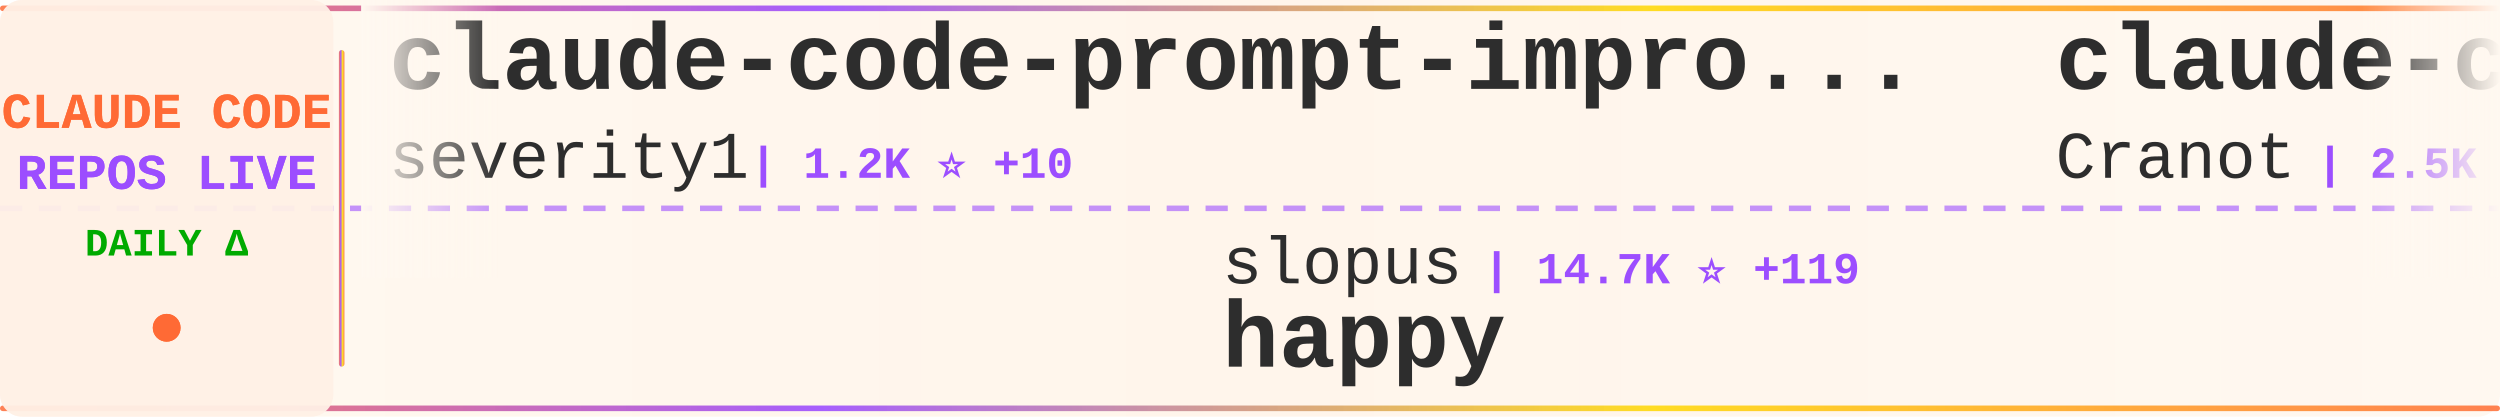
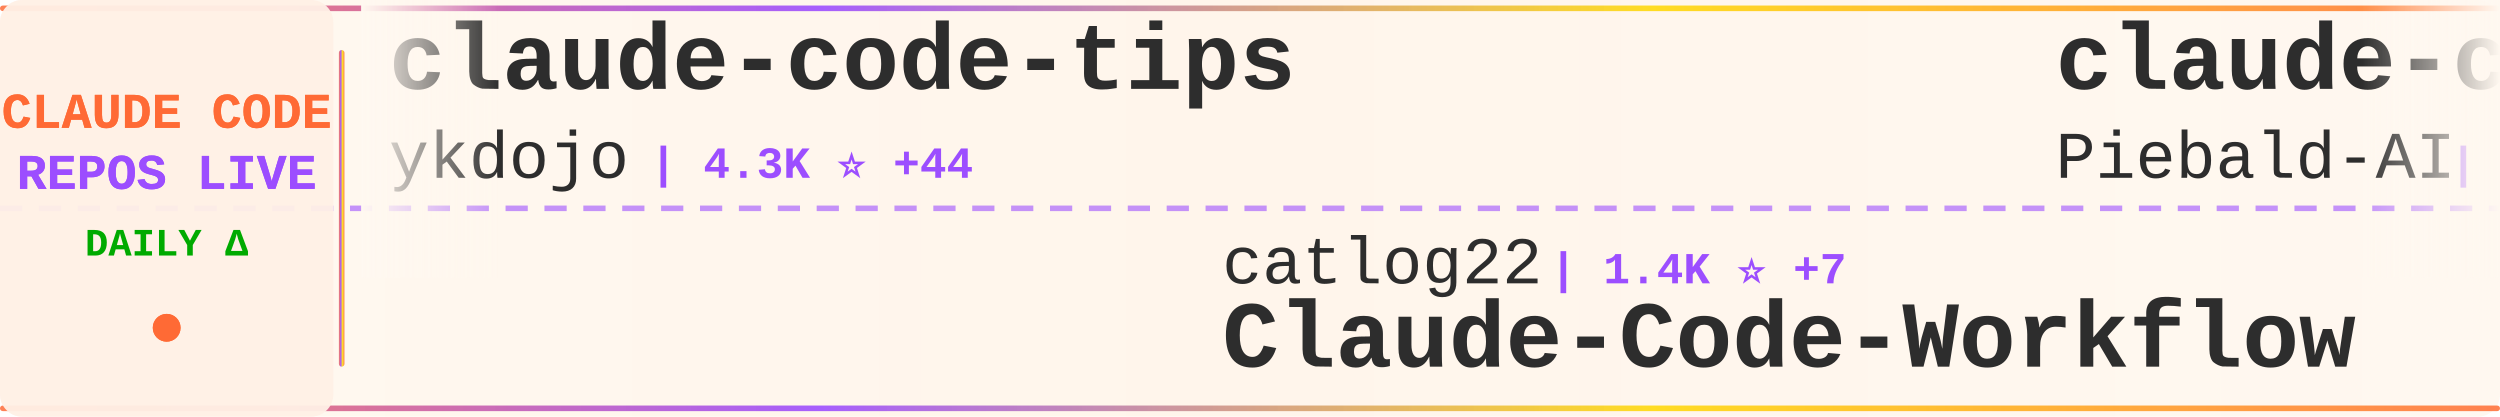
<svg xmlns="http://www.w3.org/2000/svg" width="900" height="150">
  <defs>
    <linearGradient id="tickerBg" x1="0%" y1="0%" x2="100%" y2="0%">
      <stop offset="0%" style="stop-color:#fff8f0;stop-opacity:0.98" />
      <stop offset="50%" style="stop-color:#fff5eb;stop-opacity:1" />
      <stop offset="100%" style="stop-color:#fff8f0;stop-opacity:0.98" />
    </linearGradient>
    <linearGradient id="borderGrad" x1="0%" y1="0%" x2="100%" y2="0%">
      <stop offset="0%" style="stop-color:#FF6B35;stop-opacity:0.85">
        <animate attributeName="stop-opacity" values="0.85;1;0.85" dur="2s" repeatCount="indefinite" />
      </stop>
      <stop offset="33%" style="stop-color:#9C4EFF;stop-opacity:0.9">
        <animate attributeName="stop-opacity" values="0.9;1;0.9" dur="2.2s" repeatCount="indefinite" />
      </stop>
      <stop offset="66%" style="stop-color:#FFD700;stop-opacity:0.85">
        <animate attributeName="stop-opacity" values="0.85;1;0.85" dur="1.8s" repeatCount="indefinite" />
      </stop>
      <stop offset="100%" style="stop-color:#FF6B35;stop-opacity:0.85">
        <animate attributeName="stop-opacity" values="0.85;1;0.85" dur="2s" repeatCount="indefinite" />
      </stop>
    </linearGradient>
    <filter id="textGlow">
      <feGaussianBlur stdDeviation="0.15" result="coloredBlur" />
      <feMerge>
        <feMergeNode in="coloredBlur" />
        <feMergeNode in="SourceGraphic" />
      </feMerge>
    </filter>
    <filter id="metricGlow">
      <feGaussianBlur stdDeviation="0.2" result="coloredBlur" />
      <feMerge>
        <feMergeNode in="coloredBlur" />
        <feMergeNode in="SourceGraphic" />
      </feMerge>
    </filter>
    <linearGradient id="leftFade" x1="0%" y1="0%" x2="100%" y2="0%">
      <stop offset="0%" style="stop-color:#fff8f0;stop-opacity:1" />
      <stop offset="100%" style="stop-color:#fff8f0;stop-opacity:0" />
    </linearGradient>
    <linearGradient id="rightFade" x1="0%" y1="0%" x2="100%" y2="0%">
      <stop offset="0%" style="stop-color:#fff8f0;stop-opacity:0" />
      <stop offset="100%" style="stop-color:#fff8f0;stop-opacity:1" />
    </linearGradient>
  </defs>
  <rect width="900" height="150" fill="url(#tickerBg)" rx="8" />
  <rect x="0" y="2" width="900" height="2" fill="url(#borderGrad)" rx="1" />
  <rect x="0" y="146" width="900" height="2" fill="url(#borderGrad)" rx="1" />
  <line x1="0" y1="75" x2="900" y2="75" stroke="#9C4EFF" stroke-width="2" stroke-dasharray="8 6" opacity="0.6" />
  <rect x="0" y="0" width="120" height="150" fill="#fff0e6" opacity="0.95" rx="8" />
  <text x="60" y="46" font-family="'Courier New', monospace" font-size="18" font-weight="bold" fill="#FF6B35" text-anchor="middle" filter="url(#textGlow)">
    CLAUDE CODE
  </text>
  <text x="60" y="68" font-family="'Courier New', monospace" font-size="18" font-weight="bold" fill="#9C4EFF" text-anchor="middle" filter="url(#textGlow)">
    REPOS LIVE
  </text>
  <text x="60" y="92" font-family="'Courier New', monospace" font-size="14" font-weight="bold" fill="#00aa00" text-anchor="middle">
    DAILY Δ
  </text>
  <circle cx="60" cy="118" r="5" fill="#FF6B35" filter="url(#metricGlow)">
    <animate attributeName="r" values="4;6;4" dur="1.5s" repeatCount="indefinite" />
    <animate attributeName="opacity" values="0.6;1;0.6" dur="1.5s" repeatCount="indefinite" />
  </circle>
  <rect x="122" y="18" width="2" height="114" fill="url(#borderGrad)" rx="1" />
  <clipPath id="tickerClip">
    <rect x="130" y="0" width="770" height="150" />
  </clipPath>
  <g clip-path="url(#tickerClip)">
    <g id="tickerItems">
      <animateTransform attributeName="transform" attributeType="XML" type="translate" from="0 0" to="-3000 0" dur="54s" repeatCount="indefinite" />
      <g transform="translate(0, 0)">
-         <text x="140" y="32" font-family="'Courier New', monospace" font-size="34" font-weight="bold" fill="#2d2d2d">claude-code-prompt-impro...</text>
-         <text x="140" y="64" font-family="'Courier New', monospace" font-size="24" font-weight="normal" fill="#2d2d2d" opacity="1.0">severity1</text>
-         <text x="270" y="64" font-family="'Courier New', monospace" font-size="16" font-weight="bold" fill="#9C4EFF"> | 1.2K ⭐ +10</text>
+         <text x="140" y="32" font-family="'Courier New', monospace" font-size="34" font-weight="bold" fill="#2d2d2d">claude-code-tips</text>
+         <text x="140" y="64" font-family="'Courier New', monospace" font-size="24" font-weight="normal" fill="#2d2d2d" opacity="1.0">ykdojo</text>
+         <text x="234" y="64" font-family="'Courier New', monospace" font-size="16" font-weight="bold" fill="#9C4EFF"> | 4.3K ⭐ +44</text>
      </g>
      <g transform="translate(300, 0)">
-         <text x="140" y="102" font-family="'Courier New', monospace" font-size="24" font-weight="normal" fill="#2d2d2d" opacity="1.0">slopus</text>
-         <text x="234" y="102" font-family="'Courier New', monospace" font-size="16" font-weight="bold" fill="#9C4EFF"> | 14.7K ⭐ +119</text>
-         <text x="140" y="132" font-family="'Courier New', monospace" font-size="34" font-weight="bold" fill="#2d2d2d">happy</text>
+         <text x="140" y="102" font-family="'Courier New', monospace" font-size="24" font-weight="normal" fill="#2d2d2d" opacity="1.0">catlog22</text>
+         <text x="258" y="102" font-family="'Courier New', monospace" font-size="16" font-weight="bold" fill="#9C4EFF"> | 1.4K ⭐ +7</text>
+         <text x="140" y="132" font-family="'Courier New', monospace" font-size="34" font-weight="bold" fill="#2d2d2d">Claude-Code-Workflow</text>
      </g>
      <g transform="translate(600, 0)">
+         <text x="140" y="32" font-family="'Courier New', monospace" font-size="34" font-weight="bold" fill="#2d2d2d">claude-code-system-promp...</text>
+         <text x="140" y="64" font-family="'Courier New', monospace" font-size="24" font-weight="normal" fill="#2d2d2d" opacity="1.0">Piebald-AI</text>
+         <text x="282" y="64" font-family="'Courier New', monospace" font-size="16" font-weight="bold" fill="#9C4EFF"> | 5.6K ⭐ +53</text>
+       </g>
+       <g transform="translate(900, 0)">
+         <text x="140" y="102" font-family="'Courier New', monospace" font-size="24" font-weight="normal" fill="#2d2d2d" opacity="1.0">ericbuess</text>
+         <text x="270" y="102" font-family="'Courier New', monospace" font-size="16" font-weight="bold" fill="#9C4EFF"> | 722 ⭐ +1</text>
+         <text x="140" y="132" font-family="'Courier New', monospace" font-size="34" font-weight="bold" fill="#2d2d2d">claude-code-docs</text>
+       </g>
+       <g transform="translate(1200, 0)">
        <text x="140" y="32" font-family="'Courier New', monospace" font-size="34" font-weight="bold" fill="#2d2d2d">claude-code-guide</text>
        <text x="140" y="64" font-family="'Courier New', monospace" font-size="24" font-weight="normal" fill="#2d2d2d" opacity="1.0">Cranot</text>
-         <text x="234" y="64" font-family="'Courier New', monospace" font-size="16" font-weight="bold" fill="#9C4EFF"> | 2.5K ⭐ +6</text>
-       </g>
-       <g transform="translate(900, 0)">
-         <text x="140" y="102" font-family="'Courier New', monospace" font-size="24" font-weight="normal" fill="#2d2d2d" opacity="1.0">MadAppGang</text>
-         <text x="282" y="102" font-family="'Courier New', monospace" font-size="16" font-weight="bold" fill="#9C4EFF"> | 242 ⭐</text>
-         <text x="140" y="132" font-family="'Courier New', monospace" font-size="34" font-weight="bold" fill="#2d2d2d">claude-code</text>
-       </g>
-       <g transform="translate(1200, 0)">
-         <text x="140" y="32" font-family="'Courier New', monospace" font-size="34" font-weight="bold" fill="#2d2d2d">Claude-Code</text>
-         <text x="140" y="64" font-family="'Courier New', monospace" font-size="24" font-weight="normal" fill="#2d2d2d" opacity="1.0">lyconear</text>
-         <text x="258" y="64" font-family="'Courier New', monospace" font-size="16" font-weight="bold" fill="#9C4EFF"> | 4 ⭐</text>
+         <text x="234" y="64" font-family="'Courier New', monospace" font-size="16" font-weight="bold" fill="#9C4EFF"> | 2.5K ⭐ +5</text>
      </g>
      <g transform="translate(1500, 0)">
-         <text x="140" y="102" font-family="'Courier New', monospace" font-size="24" font-weight="normal" fill="#2d2d2d" opacity="1.0">disler</text>
-         <text x="234" y="102" font-family="'Courier New', monospace" font-size="16" font-weight="bold" fill="#9C4EFF"> | 1.2K ⭐ +3</text>
-         <text x="140" y="132" font-family="'Courier New', monospace" font-size="34" font-weight="bold" fill="#2d2d2d">claude-code-hooks-multi-...</text>
+         <text x="140" y="102" font-family="'Courier New', monospace" font-size="24" font-weight="normal" fill="#2d2d2d" opacity="1.0">anthropics</text>
+         <text x="282" y="102" font-family="'Courier New', monospace" font-size="16" font-weight="bold" fill="#9C4EFF"> | 3.7K ⭐ +25</text>
+         <text x="140" y="132" font-family="'Courier New', monospace" font-size="34" font-weight="bold" fill="#2d2d2d">claude-code-security-rev...</text>
      </g>
      <g transform="translate(1800, 0)">
-         <text x="140" y="32" font-family="'Courier New', monospace" font-size="34" font-weight="bold" fill="#2d2d2d">browser-use</text>
-         <text x="140" y="64" font-family="'Courier New', monospace" font-size="24" font-weight="normal" fill="#2d2d2d" opacity="1.0">browser-use</text>
-         <text x="294" y="64" font-family="'Courier New', monospace" font-size="16" font-weight="bold" fill="#9C4EFF"> | 80.0K ⭐ +111</text>
+         <text x="140" y="32" font-family="'Courier New', monospace" font-size="34" font-weight="bold" fill="#2d2d2d">oh-my-openagent</text>
+         <text x="140" y="64" font-family="'Courier New', monospace" font-size="24" font-weight="normal" fill="#2d2d2d" opacity="1.0">code-yeongyu</text>
+         <text x="306" y="64" font-family="'Courier New', monospace" font-size="16" font-weight="bold" fill="#9C4EFF"> | 38.4K ⭐ +351</text>
      </g>
      <g transform="translate(2100, 0)">
-         <text x="140" y="102" font-family="'Courier New', monospace" font-size="24" font-weight="normal" fill="#2d2d2d" opacity="1.0">router-for-me</text>
-         <text x="318" y="102" font-family="'Courier New', monospace" font-size="16" font-weight="bold" fill="#9C4EFF"> | 14.8K ⭐ +417</text>
-         <text x="140" y="132" font-family="'Courier New', monospace" font-size="34" font-weight="bold" fill="#2d2d2d">CLIProxyAPI</text>
+         <text x="140" y="102" font-family="'Courier New', monospace" font-size="24" font-weight="normal" fill="#2d2d2d" opacity="1.0">greggh</text>
+         <text x="234" y="102" font-family="'Courier New', monospace" font-size="16" font-weight="bold" fill="#9C4EFF"> | 1.9K ⭐ +6</text>
+         <text x="140" y="132" font-family="'Courier New', monospace" font-size="34" font-weight="bold" fill="#2d2d2d">claude-code.nvim</text>
      </g>
      <g transform="translate(2400, 0)">
-         <text x="140" y="32" font-family="'Courier New', monospace" font-size="34" font-weight="bold" fill="#2d2d2d">my-claude-code-setup</text>
-         <text x="140" y="64" font-family="'Courier New', monospace" font-size="24" font-weight="normal" fill="#2d2d2d" opacity="1.0">centminmod</text>
-         <text x="282" y="64" font-family="'Courier New', monospace" font-size="16" font-weight="bold" fill="#9C4EFF"> | 2.0K ⭐ +5</text>
+         <text x="140" y="32" font-family="'Courier New', monospace" font-size="34" font-weight="bold" fill="#2d2d2d">opencode</text>
+         <text x="140" y="64" font-family="'Courier New', monospace" font-size="24" font-weight="normal" fill="#2d2d2d" opacity="1.0">anomalyco</text>
+         <text x="270" y="64" font-family="'Courier New', monospace" font-size="16" font-weight="bold" fill="#9C4EFF"> | 119.0K ⭐ +698</text>
      </g>
      <g transform="translate(2700, 0)">
-         <text x="140" y="102" font-family="'Courier New', monospace" font-size="24" font-weight="normal" fill="#2d2d2d" opacity="1.0">ComposioHQ</text>
-         <text x="282" y="102" font-family="'Courier New', monospace" font-size="16" font-weight="bold" fill="#9C4EFF"> | 42.3K ⭐ +370</text>
-         <text x="140" y="132" font-family="'Courier New', monospace" font-size="34" font-weight="bold" fill="#2d2d2d">awesome-claude-skills</text>
+         <text x="140" y="102" font-family="'Courier New', monospace" font-size="24" font-weight="normal" fill="#2d2d2d" opacity="1.0">shareAI-lab</text>
+         <text x="294" y="102" font-family="'Courier New', monospace" font-size="16" font-weight="bold" fill="#9C4EFF"> | 24.5K ⭐ +669</text>
+         <text x="140" y="132" font-family="'Courier New', monospace" font-size="34" font-weight="bold" fill="#2d2d2d">learn-claude-code</text>
      </g>
      <g transform="translate(3000, 0)">
-         <text x="140" y="32" font-family="'Courier New', monospace" font-size="34" font-weight="bold" fill="#2d2d2d">claude-code-prompt-impro...</text>
-         <text x="140" y="64" font-family="'Courier New', monospace" font-size="24" font-weight="normal" fill="#2d2d2d" opacity="1.0">severity1</text>
-         <text x="270" y="64" font-family="'Courier New', monospace" font-size="16" font-weight="bold" fill="#9C4EFF"> | 1.2K ⭐ +10</text>
+         <text x="140" y="32" font-family="'Courier New', monospace" font-size="34" font-weight="bold" fill="#2d2d2d">claude-code-tips</text>
+         <text x="140" y="64" font-family="'Courier New', monospace" font-size="24" font-weight="normal" fill="#2d2d2d" opacity="1.0">ykdojo</text>
+         <text x="234" y="64" font-family="'Courier New', monospace" font-size="16" font-weight="bold" fill="#9C4EFF"> | 4.3K ⭐ +44</text>
      </g>
      <g transform="translate(3300, 0)">
-         <text x="140" y="102" font-family="'Courier New', monospace" font-size="24" font-weight="normal" fill="#2d2d2d" opacity="1.0">slopus</text>
-         <text x="234" y="102" font-family="'Courier New', monospace" font-size="16" font-weight="bold" fill="#9C4EFF"> | 14.7K ⭐ +119</text>
-         <text x="140" y="132" font-family="'Courier New', monospace" font-size="34" font-weight="bold" fill="#2d2d2d">happy</text>
+         <text x="140" y="102" font-family="'Courier New', monospace" font-size="24" font-weight="normal" fill="#2d2d2d" opacity="1.0">catlog22</text>
+         <text x="258" y="102" font-family="'Courier New', monospace" font-size="16" font-weight="bold" fill="#9C4EFF"> | 1.4K ⭐ +7</text>
+         <text x="140" y="132" font-family="'Courier New', monospace" font-size="34" font-weight="bold" fill="#2d2d2d">Claude-Code-Workflow</text>
      </g>
      <g transform="translate(3600, 0)">
-         <text x="140" y="32" font-family="'Courier New', monospace" font-size="34" font-weight="bold" fill="#2d2d2d">claude-code-guide</text>
-         <text x="140" y="64" font-family="'Courier New', monospace" font-size="24" font-weight="normal" fill="#2d2d2d" opacity="1.0">Cranot</text>
-         <text x="234" y="64" font-family="'Courier New', monospace" font-size="16" font-weight="bold" fill="#9C4EFF"> | 2.5K ⭐ +6</text>
+         <text x="140" y="32" font-family="'Courier New', monospace" font-size="34" font-weight="bold" fill="#2d2d2d">claude-code-system-promp...</text>
+         <text x="140" y="64" font-family="'Courier New', monospace" font-size="24" font-weight="normal" fill="#2d2d2d" opacity="1.0">Piebald-AI</text>
+         <text x="282" y="64" font-family="'Courier New', monospace" font-size="16" font-weight="bold" fill="#9C4EFF"> | 5.6K ⭐ +53</text>
      </g>
      <g transform="translate(3900, 0)">
-         <text x="140" y="102" font-family="'Courier New', monospace" font-size="24" font-weight="normal" fill="#2d2d2d" opacity="1.0">MadAppGang</text>
-         <text x="282" y="102" font-family="'Courier New', monospace" font-size="16" font-weight="bold" fill="#9C4EFF"> | 242 ⭐</text>
-         <text x="140" y="132" font-family="'Courier New', monospace" font-size="34" font-weight="bold" fill="#2d2d2d">claude-code</text>
+         <text x="140" y="102" font-family="'Courier New', monospace" font-size="24" font-weight="normal" fill="#2d2d2d" opacity="1.0">ericbuess</text>
+         <text x="270" y="102" font-family="'Courier New', monospace" font-size="16" font-weight="bold" fill="#9C4EFF"> | 722 ⭐ +1</text>
+         <text x="140" y="132" font-family="'Courier New', monospace" font-size="34" font-weight="bold" fill="#2d2d2d">claude-code-docs</text>
      </g>
    </g>
  </g>
  <rect x="130" y="0" width="50" height="100" fill="url(#leftFade)" />
  <rect x="850" y="0" width="50" height="100" fill="url(#rightFade)" />
</svg>
